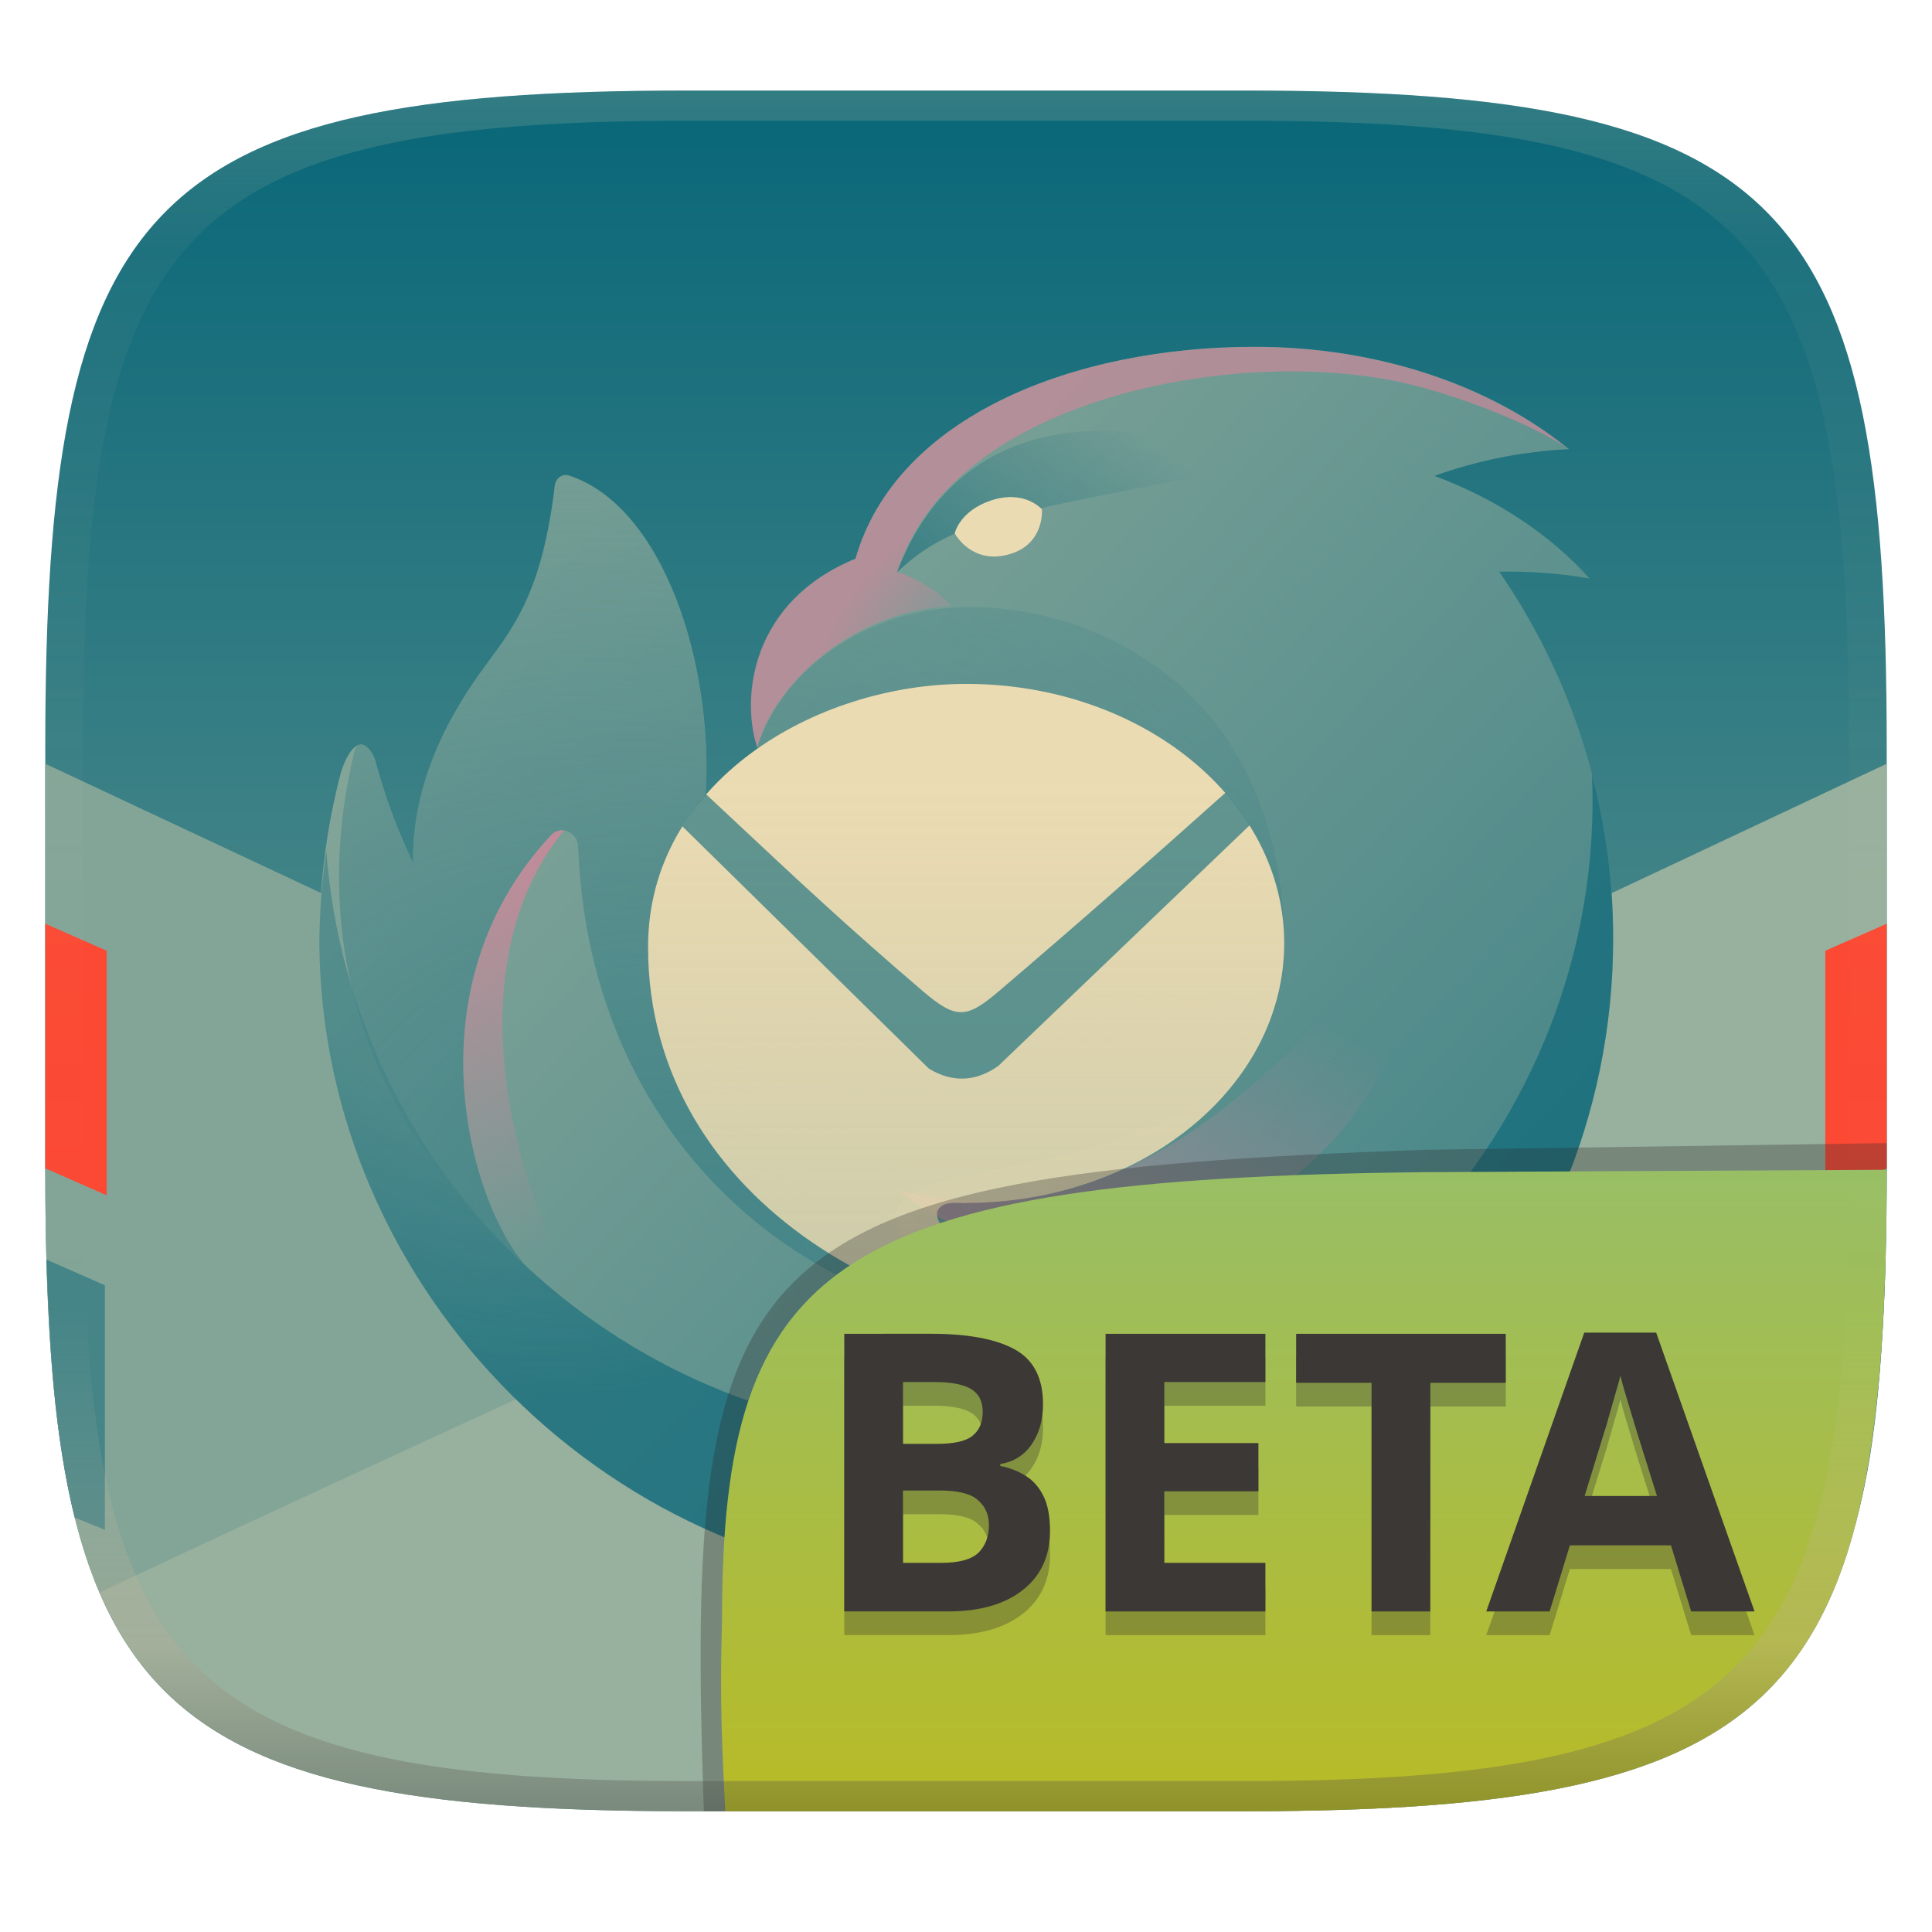
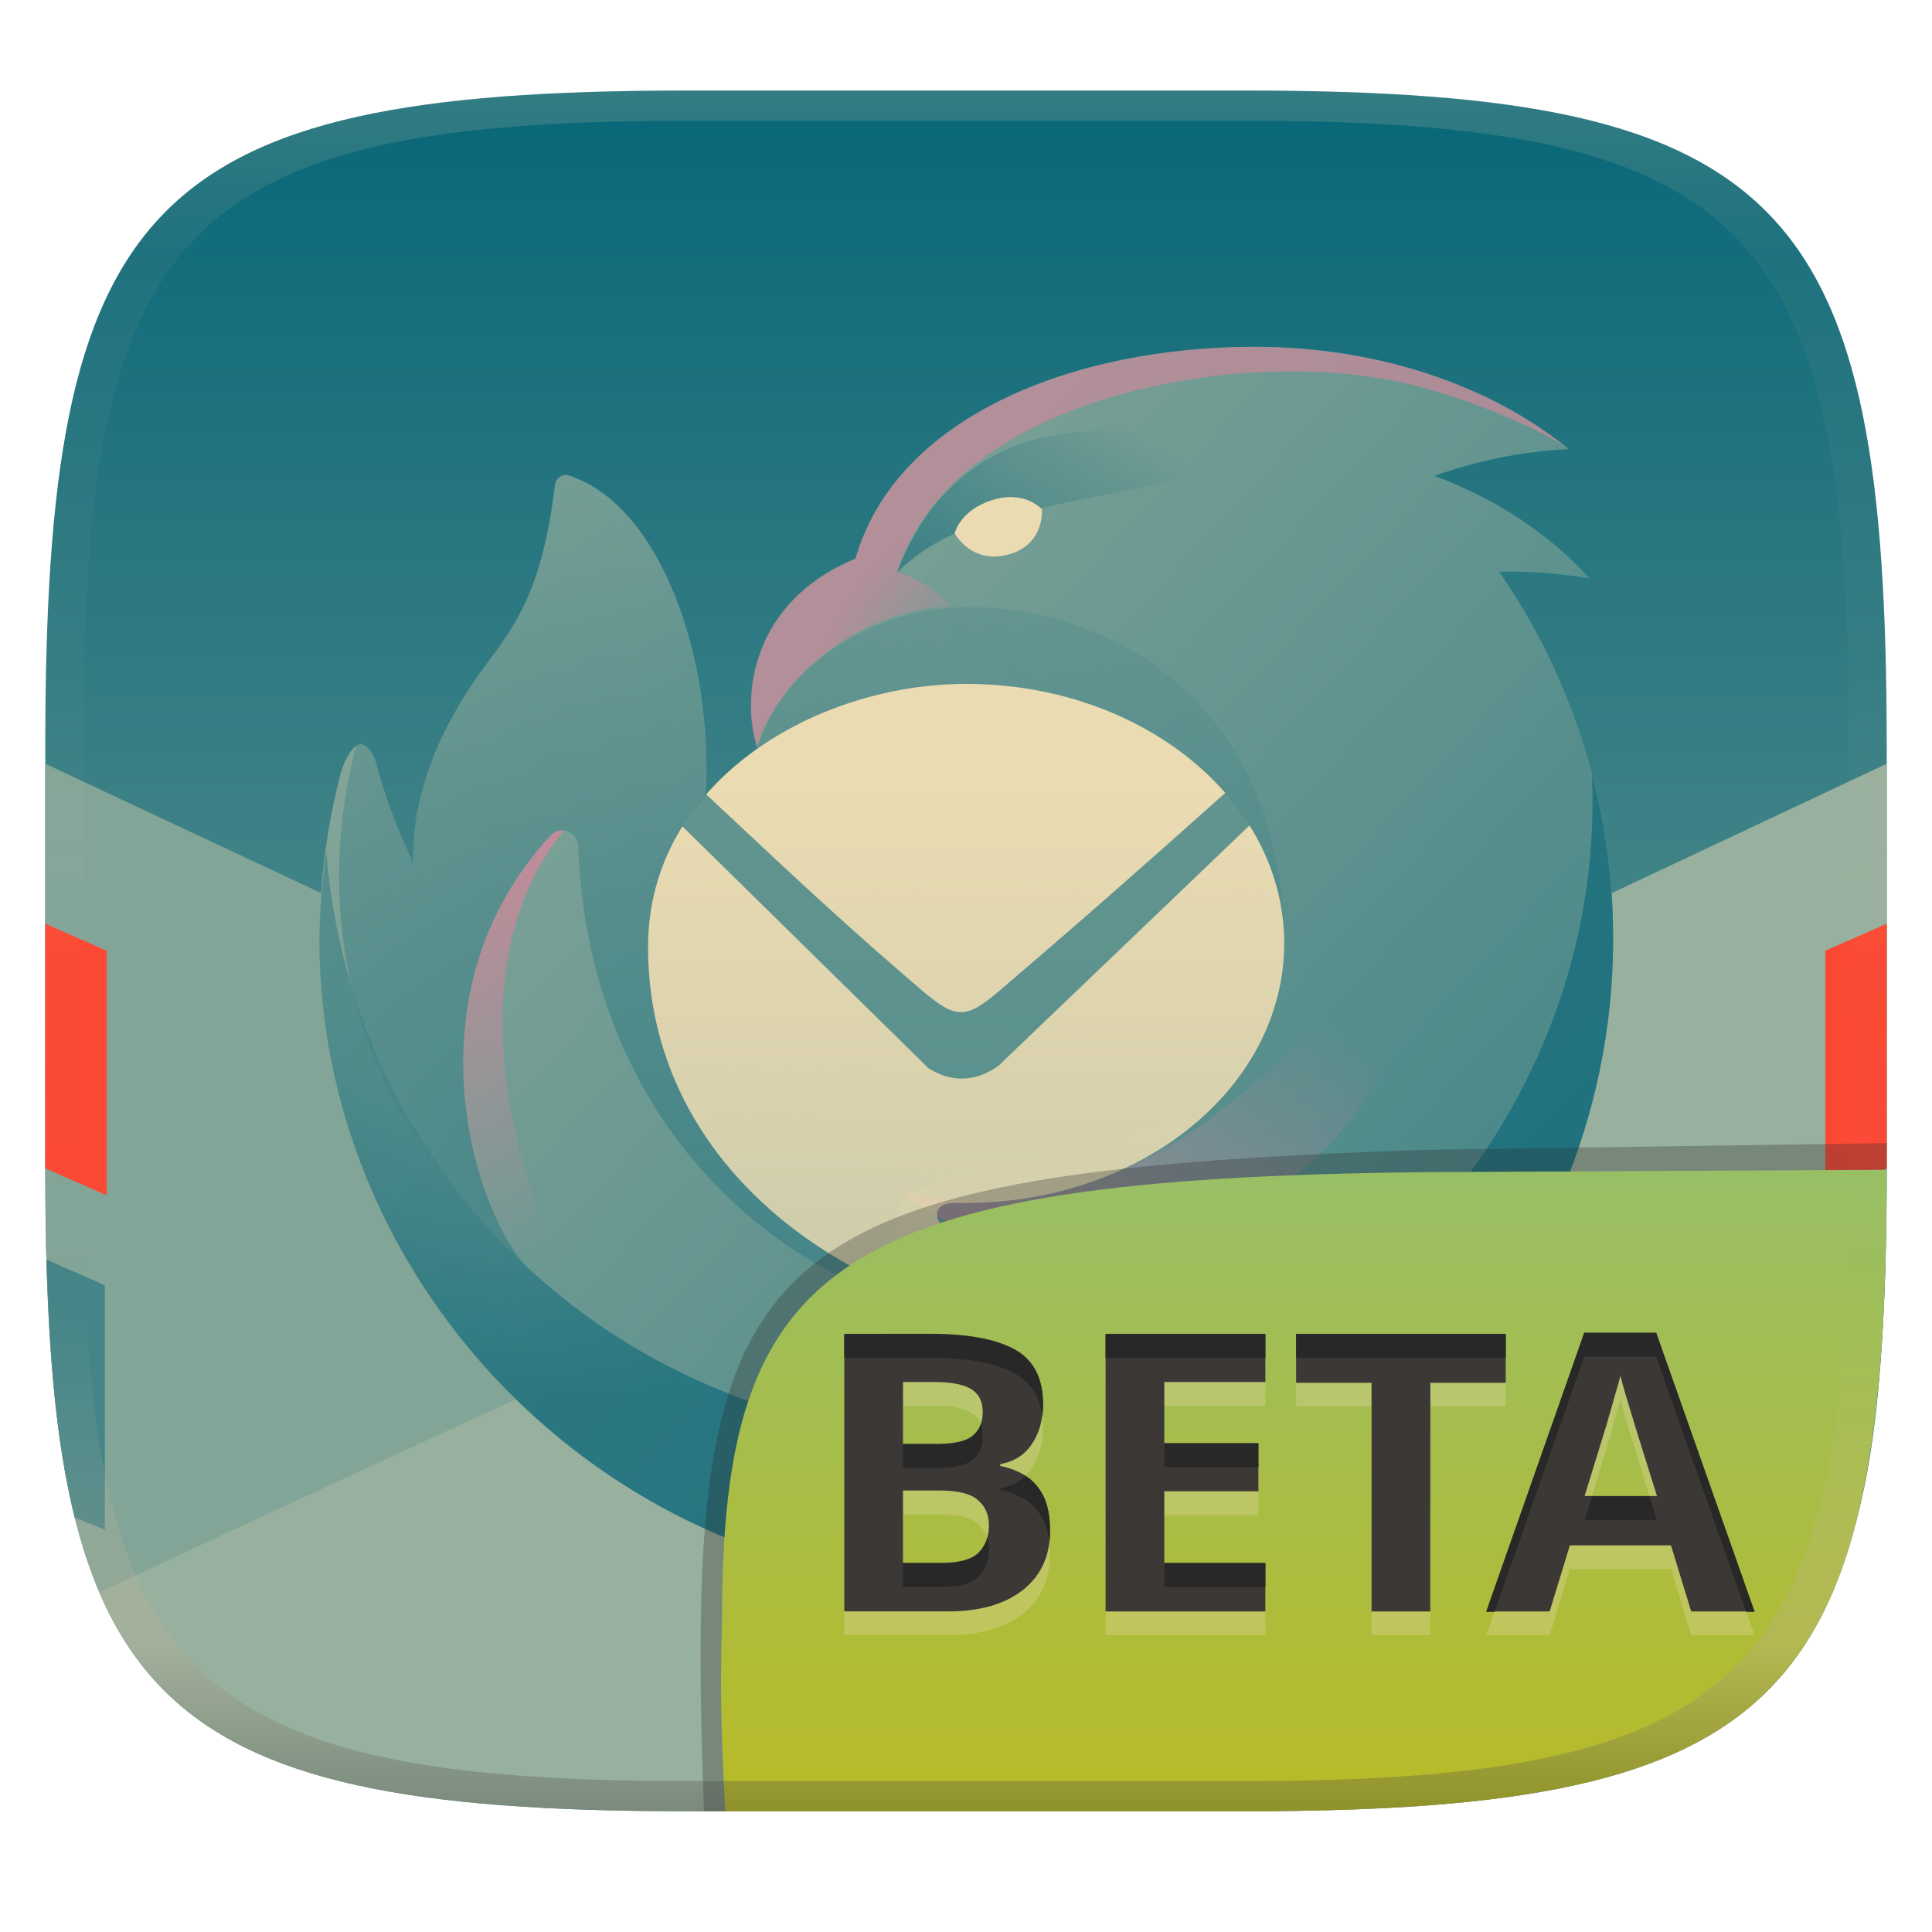
<svg xmlns="http://www.w3.org/2000/svg" width="256" height="256" version="1.1">
  <linearGradient id="b" x1=".5" x2=".5" y2="1" gradientTransform="matrix(244,0,0,228,5.981,12)" gradientUnits="userSpaceOnUse">
    <stop stop-color="#076678" offset="0" />
    <stop stop-color="#83a598" offset="1" />
  </linearGradient>
  <defs>
    <linearGradient id="paint0_linear_1_4" x1="283.5" x2="776.9" y1="307.2" y2="767.4" gradientUnits="userSpaceOnUse">
      <stop stop-color="#83a598" offset="0" />
      <stop stop-color="#458588" offset="1" />
    </linearGradient>
    <radialGradient id="paint1_radial_1_4" cx="0" cy="0" r="1" gradientTransform="matrix(117.9 271.4 -260 113 282.6 465.6)" gradientUnits="userSpaceOnUse">
      <stop stop-color="#076678" stop-opacity=".4" offset=".53" />
      <stop stop-color="#076678" stop-opacity=".7" offset="1" />
    </radialGradient>
    <radialGradient id="paint2_radial_1_4" cx="0" cy="0" r="1" gradientTransform="matrix(-38.95 -49.86 82.51 -64.45 521 344)" gradientUnits="userSpaceOnUse">
      <stop stop-color="#d3869b" stop-opacity="0" offset="0" />
      <stop stop-color="#d3869b" stop-opacity=".64" offset="1" />
    </radialGradient>
    <linearGradient id="paint3_linear_1_4" x1="420.8" x2="598.3" y1="425" y2="227.4" gradientUnits="userSpaceOnUse">
      <stop stop-color="#076678" offset="0" />
      <stop stop-color="#076678" stop-opacity="0" offset="1" />
    </linearGradient>
    <radialGradient id="paint4_radial_1_4" cx="0" cy="0" r="1" gradientTransform="matrix(200.5 -415.9 513.8 247.7 380 702.7)" gradientUnits="userSpaceOnUse">
      <stop stop-color="#458588" offset=".02" />
      <stop stop-color="#458588" stop-opacity=".197" offset=".97" />
    </radialGradient>
    <linearGradient id="paint5_linear_1_4" x1="731.9" x2="649.4" y1="568.1" y2="770.8" gradientUnits="userSpaceOnUse">
      <stop stop-color="#d3869b" stop-opacity="0" offset="0" />
      <stop stop-color="#d3869b" stop-opacity=".64" offset="1" />
    </linearGradient>
    <linearGradient id="paint6_linear_1_4" x1="220" x2="292.7" y1="386.3" y2="679.1" gradientUnits="userSpaceOnUse">
      <stop stop-color="#d3869b" offset=".1" />
      <stop stop-color="#d3869b" stop-opacity="0" offset="1" />
    </linearGradient>
    <linearGradient id="paint7_linear_1_4" x1="512" x2="512" y1="425.5" y2="721.5" gradientUnits="userSpaceOnUse">
      <stop stop-color="#ebdbb2" offset="0" />
      <stop stop-color="#ebdbb2" stop-opacity=".8" offset="1" />
    </linearGradient>
    <linearGradient id="linearGradient31-2" x1=".5" x2=".5" y2="1" gradientTransform="matrix(244 0 0 228 5.986 12)" gradientUnits="userSpaceOnUse">
      <stop stop-color="#ebdbb2" stop-opacity=".2" offset="0" />
      <stop stop-color="#ebdbb2" stop-opacity=".05" offset=".1" />
      <stop stop-color="#d5c4a1" stop-opacity="0" offset=".704" />
      <stop stop-color="#bdae93" stop-opacity=".302" offset=".897" />
      <stop stop-color="#282828" stop-opacity=".302" offset="1" />
    </linearGradient>
    <linearGradient id="b-9-6" x1=".631" x2=".631" y1=".5" y2="1" gradientTransform="matrix(244 0 0 228 5.995 12.05)" gradientUnits="userSpaceOnUse">
      <stop stop-color="#8ec07c" offset="0" />
      <stop stop-color="#b8bb26" offset="1" />
    </linearGradient>
  </defs>
  <path d="m165 12c72 0 85 15 85 87v56c0 70-13 85-85 85h-74c-72 0-85-15-85-85v-56c0-72 13-87 85-87z" fill="url(#b)" style="isolation:isolate" />
  <path d="m6 101.2v53.79c0 70 13 85 85 85h74c72 0 85-15 85-85v-53.79l-121.8 57.3z" fill="#83a598" stroke-width=".955" />
  <path d="m250 101.2-100 47.05-0.021 0.01-21.75 10.23-0.416-0.195c-28.29 12.83-78.21 35.57-114.6 52.7 9.799 22.8 31.69 28.98 77.79 28.98h74c72 0 85-15 85-85z" fill="#ebdbb2" opacity=".2" stroke-width=".955" />
  <path d="m6.146 166.9c0.434 11.46 0.98 22.87 3.743 34.17l4.009 1.644v-32.41z" fill="#458588" stroke-width=".953" />
  <path d="m6 122.4 8.133 3.574v32.41l-8.133-3.574z" fill="#fb4934" stroke-width=".953" />
  <path d="m246.1 200.9c2.749-9.983 3.403-23.32 3.763-34.06l-7.752 3.406v32.41z" fill="#458588" stroke-width=".953" />
  <path d="m250 122.4v32.41l-8.133 3.574v-32.41z" fill="#fb4934" stroke-width=".953" />
  <g transform="matrix(.2449 0 0 .2449 2.63 -1.022)">
    <path d="m452.1 306.5h0.06c22.04-77.05 118.1-114.7 216-114.7 67.63 0 128.3 21.41 170 55.4-24.84 1.171-49.36 6.045-72.76 14.46 33.63 12.5 62.52 31.73 83.93 55.52-16.15-2.781-32.53-4.019-48.92-3.7 40.28 58.34 61.79 127.6 61.68 198.5 0 193.3-156.7 350-350 350-190.3 0-350-159.4-350-350 0-30.11 4-61.2 11.77-90.36 2.04-6.12 4.88-11.99 8.65-14.14 4.72-2.69 9.02 5.33 9.71 7.94 5.118 19.17 12 37.82 20.57 55.72-0.75-39.96 16.32-76.36 39.8-107.8 15.66-20.99 30.18-40.44 36.88-96.57 0.45-3.77 4.02-6.48 7.63-5.3 50.96 16.68 78.2 101.5 73.97 172.5 28.15 4.03 28.02-25.38 28.02-25.38-9-27.66-3-79.07 53-102.1z" fill="url(#paint0_linear_1_4)" />
    <path d="m850.6 422.9c8.51 192.5-149.7 358.5-342.7 358.5-180.6 0-328.7-139.6-342.1-316.8-2.389 16.6-3.645 33.33-3.76 50.1 1.37 189.6 160.7 347.4 350 347.4 193.3 0 350-156.7 350-350 0-30.8-3.99-60.67-11.46-89.13z" fill="url(#paint1_radial_1_4)" opacity=".9" />
    <path d="m503.5 332c-3.77-6.67-21.18-16.54-28.79-18.26 28.8-92.25 175.5-120.6 265.3-104.2 37.37 6.8 83.91 27.16 98.07 37.74-41.62-33.99-102.3-55.4-170-55.4-97.87 0-193.9 37.61-216 114.7h-0.16c-56 23-62 74.43-53 102.1 8.64-32.99 49.75-73.53 104.5-76.57z" fill="url(#paint2_radial_1_4)" style="mix-blend-mode:normal" />
    <path d="m605.2 268.3c-78.62 15.47-104.3 20.53-130.6 45.54 29.55-78.23 105-94.09 194.9-58.43-21.39 4.41-42.8 8.71-64.24 12.9z" fill="url(#paint3_linear_1_4)" />
    <path d="m181 410.9c-21.48 87.94-4.88 191.3 92.7 278-29.05-31.77-64.52-149.1 13.75-232.9 5.27-5.65 14.34-1.5 14.63 6.22 6.45 174.2 147 280.5 309 260.6-50.2-2.82-216.2-60.97-92.72-83.97 64.55-12.03 165.8-30.88 165.8-121.7 0-147.2-113.8-190.3-182.9-183.9-47.24 4.38-89.29 34.36-102.2 75.13 4.97 16.07-14.84 27.32-28.05 25.43 4.24-70.95-23-155.9-73.97-172.5-3.6-1.18-7.18 1.53-7.63 5.3-6.7 56.13-21.22 75.58-36.87 96.57-23.49 31.49-40.56 67.88-39.81 107.8-8.566-17.9-15.45-36.55-20.57-55.72-0.57-2.16-3.7-8.19-7.48-8.47-2.05-0.15-3.14 1.85-3.65 3.96z" fill="url(#paint4_radial_1_4)" />
    <path d="m475 647.9c95.04 77.17 286.2 19.31 286.2-168.3-77.16 117-175.4 197.6-286.2 168.3z" fill="url(#paint5_linear_1_4)" style="mix-blend-mode:normal" />
    <path d="m287.4 456.1c0.864-0.967 1.953-1.706 3.17-2.153 1.218-0.446 2.526-0.586 3.81-0.407-70.06 85.45-13.55 235.5 25.23 272.4 2.17 6.14-36.79-25.79-42.16-33.26-29.5-25.03-71.78-149.1 9.95-236.6z" fill="url(#paint6_linear_1_4)" style="mix-blend-mode:normal" />
    <path d="m512 655c95.06 0 172.1-62.88 172.1-140.4s-77.07-140.4-172.1-140.4c-81.1 0-172.2 52.76-172.1 142.5 0.04 138.7 146.5 218.4 271.4 206.4-9.38-1.09-67.9-4.2-107.4-48.94-3.57-4.03-9.76-11.07-6.95-15.64 2.8-4.57 10.52-3.4 15.1-3.4z" fill="url(#paint7_linear_1_4)" />
    <path d="m665.4 450.7-136 130.2c-12.07 8.58-24.92 9.2-37.6 1.42l-133.4-131.1c3.807-6.118 8.086-11.93 12.8-17.38l14 13.1c35.04 32.84 63.37 59.37 103.3 93.45 18.02 15.38 23.62 15.08 41.3 0 45.68-39 79.09-68.5 122.5-107.3 4.84 5.526 9.234 11.43 13.14 17.65z" fill="#076678" opacity=".6" />
    <path d="m536.2 303.8c18.42-5.8 16.8-24.03 16.8-24.03s-9.21-10.85-27.46-4.84c-17.08 5.63-19.73 17.8-19.73 17.8s9.33 17.7 30.39 11.07z" fill="#ebdbb2" />
  </g>
  <path d="m250 151.47-61.085 0.885c-92.146 3.131-98.195 13.322-95.651 87.649 1.37e-4 4e-3 68.571 4e-3 68.84 4e-3 74.443 0 87.884-15.156 87.884-85.882z" fill="#282828" opacity=".3" stroke-width="1.022" style="isolation:isolate" />
  <path d="m250 155-61.39 0.32c-78.35 0.867-92.94 12.03-92.94 59.38-0.332 11.37 0.052 17.42 0.428 25.3 0 0 68.63-6e-3 68.89-6e-3 72 0 85-15 85-85z" fill="url(#b-9-6)" style="isolation:isolate" />
-   <path d="m123.31 179.87q7.368 0 11.134 2.061 3.761 2.061 3.761 7.265 0 3.144-1.494 5.308-1.443 2.164-4.173 2.628v0.258q1.855 0.361 3.349 1.288 1.494 0.928 2.37 2.679 0.876 1.752 0.876 4.638 0 4.998-3.607 7.832-3.607 2.835-9.895 2.834h-13.761v-36.787zm0.876 14.587q3.4 0 4.689-1.082 1.34-1.082 1.34-3.144 0-2.113-1.546-3.04-1.546-0.928-4.895-0.927h-4.122v8.192zm-4.534 6.183v9.584h5.101q3.504 0 4.895-1.34 1.391-1.391 1.391-3.658 0-2.061-1.443-3.298-1.391-1.288-5.101-1.288zm48.019 16.023h-21.177v-36.787h21.177v6.389h-13.397v8.09h12.472v6.389h-12.472v9.481h13.397zm21.846 0h-7.78v-30.295h-9.993v-6.493h27.777v6.493h-9.993zm34.574 0-2.679-8.76h-13.397l-2.679 8.76h-8.399l12.984-36.944h9.532l13.033 36.944zm-7.214-23.852q-0.258-0.876-0.67-2.216-0.412-1.34-0.824-2.731t-0.67-2.422q-0.258 1.031-0.721 2.576-0.412 1.494-0.824 2.886-0.361 1.34-0.567 1.906l-2.628 8.553h9.584z" fill="#282828" opacity=".3" stroke-width="1.073" aria-label="BETA" />
-   <path d="m123.31 176.73q7.368 0 11.134 2.061 3.761 2.061 3.761 7.265 0 3.144-1.494 5.308-1.443 2.164-4.173 2.628v0.258q1.855 0.361 3.349 1.288 1.494 0.928 2.37 2.679 0.876 1.752 0.876 4.638 0 4.998-3.607 7.832-3.607 2.835-9.895 2.834h-13.761v-36.787zm0.876 14.587q3.4 0 4.689-1.082 1.34-1.082 1.34-3.144 0-2.113-1.546-3.04-1.546-0.928-4.895-0.927h-4.122v8.192zm-4.534 6.183v9.584h5.101q3.504 0 4.895-1.34 1.391-1.391 1.391-3.658 0-2.061-1.443-3.298-1.391-1.288-5.101-1.288zm48.019 16.023h-21.177v-36.787h21.177v6.389h-13.397v8.09h12.472v6.389h-12.472v9.481h13.397zm21.846 0h-7.78v-30.295h-9.993v-6.493h27.777v6.493h-9.993zm34.574 0-2.679-8.76h-13.397l-2.679 8.76h-8.399l12.984-36.944h9.532l13.033 36.944zm-7.214-23.852q-0.258-0.876-0.67-2.216-0.412-1.34-0.824-2.731t-0.67-2.422q-0.258 1.031-0.721 2.576-0.412 1.494-0.824 2.886-0.361 1.34-0.567 1.906l-2.628 8.553h9.584z" fill="#3c3836" stroke-width="1.073" aria-label="BETA" />
+   <path d="m123.31 179.87q7.368 0 11.134 2.061 3.761 2.061 3.761 7.265 0 3.144-1.494 5.308-1.443 2.164-4.173 2.628v0.258q1.855 0.361 3.349 1.288 1.494 0.928 2.37 2.679 0.876 1.752 0.876 4.638 0 4.998-3.607 7.832t-9.895 2.834h-13.761v-36.787zm0.876 14.587q3.4 0 4.689-1.082 1.34-1.082 1.34-3.144 0-2.113-1.546-3.04-1.546-0.928-4.895-0.927h-4.122v8.192zm-4.534 6.183v9.584h5.101q3.504 0 4.895-1.34 1.391-1.391 1.391-3.658 0-2.061-1.443-3.298-1.391-1.288-5.101-1.288zm48.019 16.023h-21.177v-36.787h21.177v6.389h-13.397v8.09h12.472v6.389h-12.472v9.481h13.397zm21.846 0h-7.78v-30.295h-9.993v-6.493h27.777v6.493h-9.993zm34.574 0-2.679-8.76h-13.397l-2.679 8.76h-8.399l12.984-36.944h9.532l13.033 36.944zm-7.214-23.852q-0.258-0.876-0.67-2.216-0.412-1.34-0.824-2.731t-0.67-2.422q-0.258 1.031-0.721 2.576-0.412 1.494-0.824 2.886-0.361 1.34-0.567 1.906l-2.628 8.553h9.584z" fill="#ebdbb2" opacity=".3" stroke-width="1.073" aria-label="BETA" />
+   <path d="m123.31 176.73q7.368 0 11.134 2.061 3.761 2.061 3.761 7.265 0 3.144-1.494 5.308-1.443 2.164-4.173 2.628v0.258q1.855 0.361 3.349 1.288 1.494 0.928 2.37 2.679 0.876 1.752 0.876 4.638 0 4.998-3.607 7.832t-9.895 2.834h-13.761v-36.787zm0.876 14.587q3.4 0 4.689-1.082 1.34-1.082 1.34-3.144 0-2.113-1.546-3.04-1.546-0.928-4.895-0.927h-4.122v8.192zm-4.534 6.183v9.584h5.101q3.504 0 4.895-1.34 1.391-1.391 1.391-3.658 0-2.061-1.443-3.298-1.391-1.288-5.101-1.288zm48.019 16.023h-21.177v-36.787h21.177v6.389h-13.397v8.09h12.472v6.389h-12.472v9.481h13.397zm21.846 0h-7.78v-30.295h-9.993v-6.493h27.777v6.493h-9.993zm34.574 0-2.679-8.76h-13.397l-2.679 8.76h-8.399l12.984-36.944h9.532l13.033 36.944zm-7.214-23.852q-0.258-0.876-0.67-2.216-0.412-1.34-0.824-2.731t-0.67-2.422q-0.258 1.031-0.721 2.576-0.412 1.494-0.824 2.886-0.361 1.34-0.567 1.906l-2.628 8.553h9.584z" fill="#3c3836" stroke-width="1.073" aria-label="BETA" />
+   <path d="m209.92 176.63-12.984 36.945h1.103l11.881-33.805h9.531l11.926 33.805h1.107l-13.033-36.945zm-86.609 0.152-11.439 4e-3v3.139l11.439-4e-3c4.912 0 8.622 0.687 11.133 2.061 2.103 1.152 3.325 3.043 3.664 5.67 0.065-0.493 0.098-1.009 0.098-1.545 0-3.47-1.254-5.89-3.762-7.264-2.51-1.374-6.221-2.061-11.133-2.061zm48.432 4e-3v3.141h27.777v-3.141zm-25.248 2e-3v3.139h21.176v-3.139zm-16.535 11.971c-0.22 0.613-0.582 1.121-1.084 1.527-0.859 0.721-2.423 1.082-4.689 1.082h-4.535v3.141h4.535c2.267 0 3.83-0.361 4.689-1.082 0.893-0.721 1.34-1.77 1.34-3.144 0-0.573-0.085-1.081-0.256-1.523zm24.314 2.508v3.141h12.473v-3.141zm-18.41 4.309c-0.875 0.844-1.984 1.379-3.326 1.607v0.258c1.237 0.24 2.353 0.671 3.35 1.289 0.996 0.618 1.787 1.512 2.371 2.68 0.404 0.808 0.668 1.796 0.793 2.965 0.055-0.473 0.082-0.963 0.082-1.469 2.6e-4 -1.924-0.291-3.469-0.875-4.637-0.584-1.168-1.375-2.061-2.371-2.68-8e-3 -5e-3 -0.016-9e-3 -0.023-0.014zm75.074 2.701-0.965 3.141h9.584l-0.984-3.141zm-80.117 5.521c-0.222 0.772-0.612 1.438-1.172 1.998-0.928 0.893-2.561 1.34-4.896 1.34h-5.1v3.141h5.1c2.336 0 3.969-0.447 4.896-1.34 0.927-0.927 1.391-2.147 1.391-3.658 0-0.535-0.073-1.029-0.219-1.48zm23.453 3.34v3.141h13.396v-3.141z" fill="#282828" />
  <path d="m91 12c-72 0-85 15-85 87v56c0 70 13 85 85 85h74c72 0 85-15 85-85v-56c0-72-13-87-85-87zm0 4h74c68 0 80 15 80 83v56c0 66-12 81-80 81h-74c-68 0-80-15-80-81v-56c0-68 12-83 80-83z" fill="url(#linearGradient31-2)" style="isolation:isolate" />
</svg>
